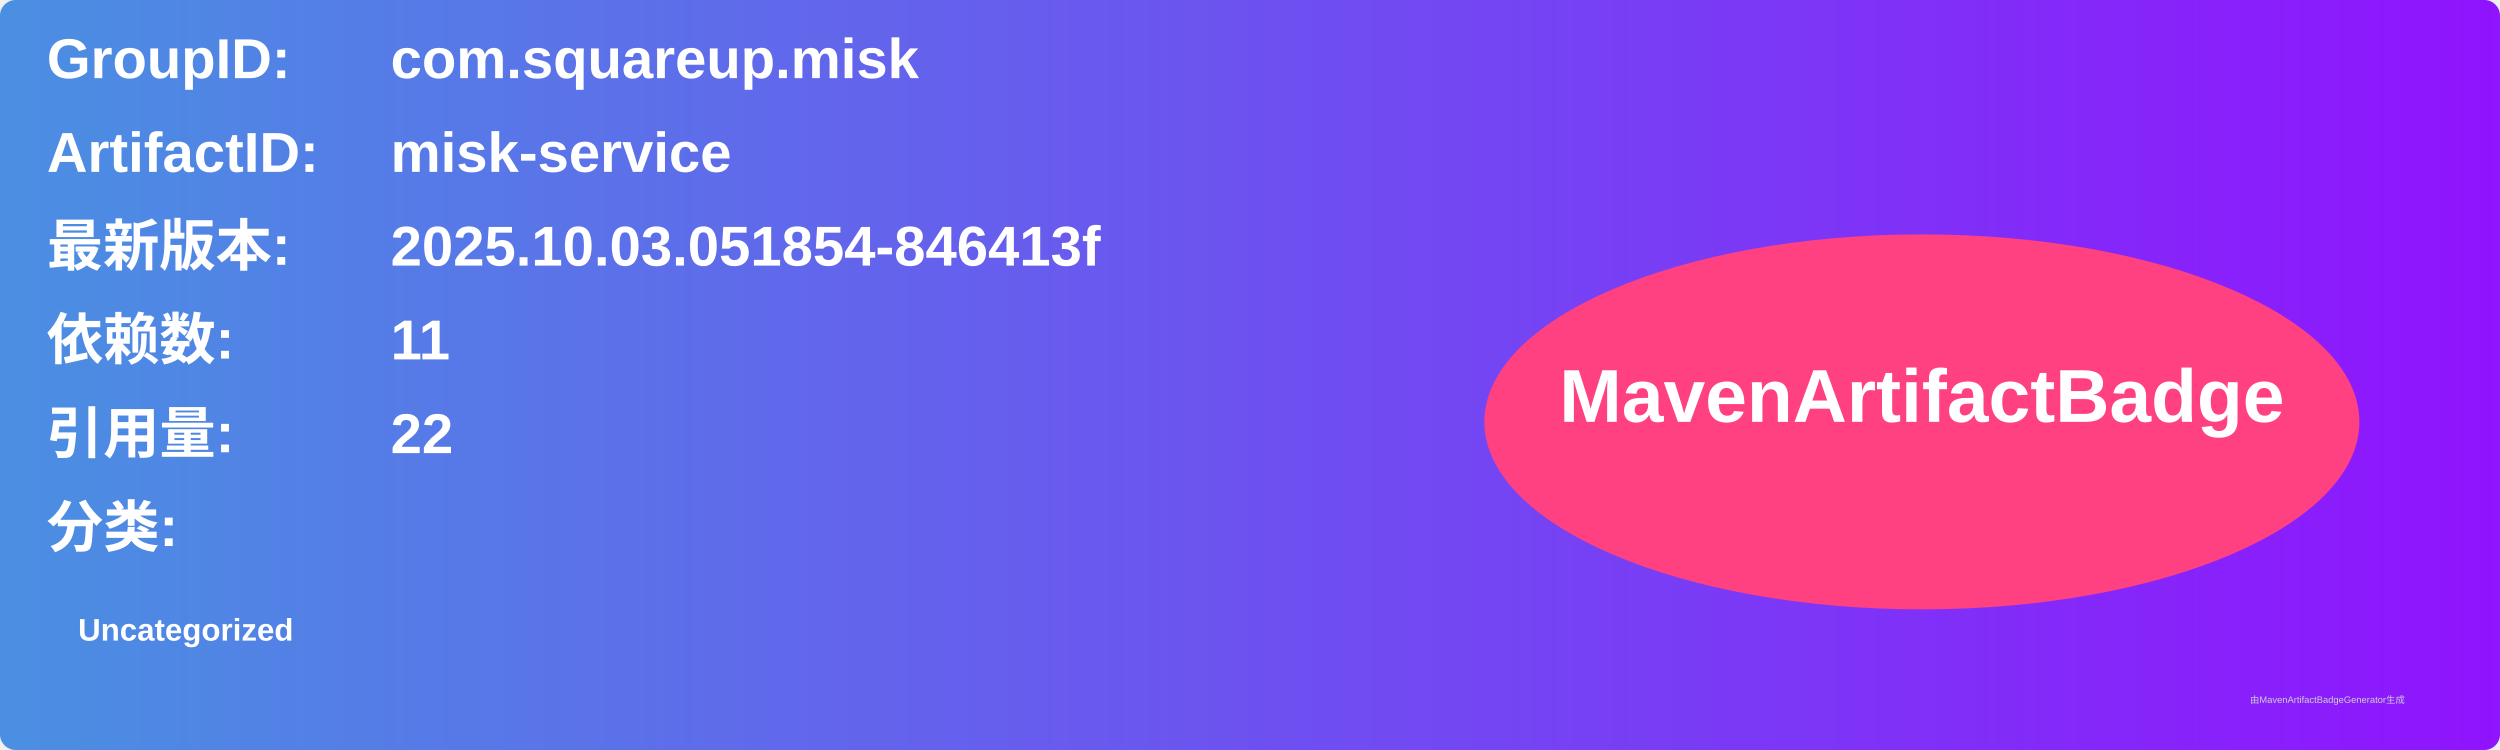
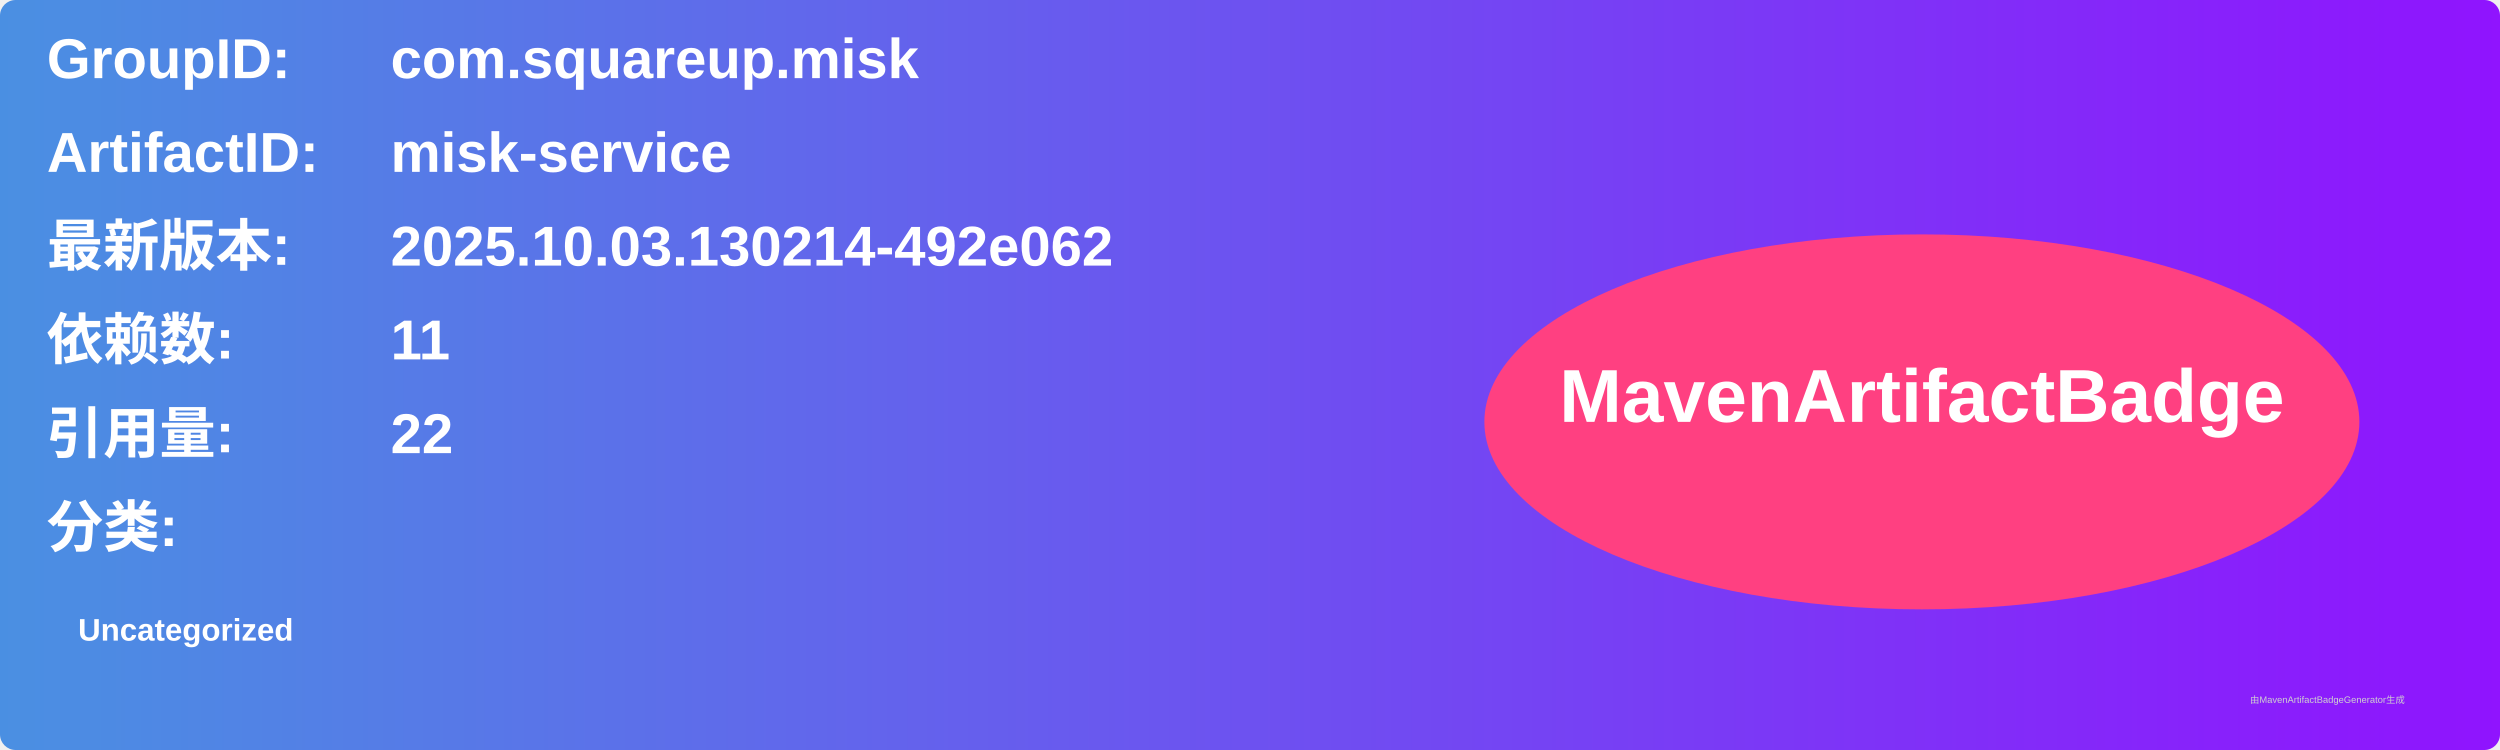
<svg xmlns="http://www.w3.org/2000/svg" width="800" height="240" viewBox="0 0 800 240">
  <linearGradient id="grad" x1="0%" y1="0%" x2="100%" y2="0%">
    <stop offset="0%" stop-color="#4a90e2" />
    <stop offset="100%" stop-color="#9013fe" />
  </linearGradient>
  <rect width="100%" height="100%" rx="5" ry="5" fill="url(#grad)" />
  <g transform="translate(15, 15)">
    <text x="0" y="10" font-family="Arial" font-size="18" fill="white" font-weight="bold" width="260">GroupID:</text>
    <text x="110" y="10" font-family="Arial" font-size="18" fill="white" font-weight="bold" width="460">com.squareup.misk</text>
    <text x="0" y="40" font-family="Arial" font-size="18" fill="white" font-weight="bold" width="260">ArtifactID:</text>
    <text x="110" y="40" font-family="Arial" font-size="18" fill="white" font-weight="bold" width="460">misk-service</text>
    <text x="0" y="70" font-family="Arial" font-size="18" fill="white" font-weight="bold">最新版本:</text>
    <text x="110" y="70" font-family="Arial" font-size="18" fill="white" font-weight="bold">
-       <tspan font-weight="bold">2025.10.03.051854-846413f</tspan>
+       <tspan font-weight="bold">2025.10.03.130214-492e062</tspan>
    </text>
    <text x="0" y="100" font-family="Arial" font-size="18" fill="white" font-weight="bold">依赖数: </text>
    <text x="110" y="100" font-family="Arial" font-size="18" fill="white">
      <tspan font-weight="bold">11</tspan>
    </text>
    <text x="0" y="130" font-family="Arial" font-size="18" fill="white" font-weight="bold">引用量: </text>
    <text x="110" y="130" font-family="Arial" font-size="18" fill="white">
      <tspan font-weight="bold">22</tspan>
    </text>
    <text x="0" y="160" font-family="Arial" font-size="18" fill="white" font-weight="bold">分类:</text>
    <text x="10" y="190" font-family="Arial" font-size="10" fill="white">
      <tspan font-weight="bold">Uncategorized</tspan>
    </text>
    <ellipse cx="600" cy="120" rx="140" ry="60" fill="#ff4081" />
    <text x="600" y="120" text-anchor="middle" font-family="Arial" font-size="24" fill="white" font-weight="bold">MavenArtifactBadge</text>
  </g>
  <text x="720" y="225" font-family="Arial" font-size="3" fill="#d0d0d0">由MavenArtifactBadgeGenerator生成</text>
</svg>
